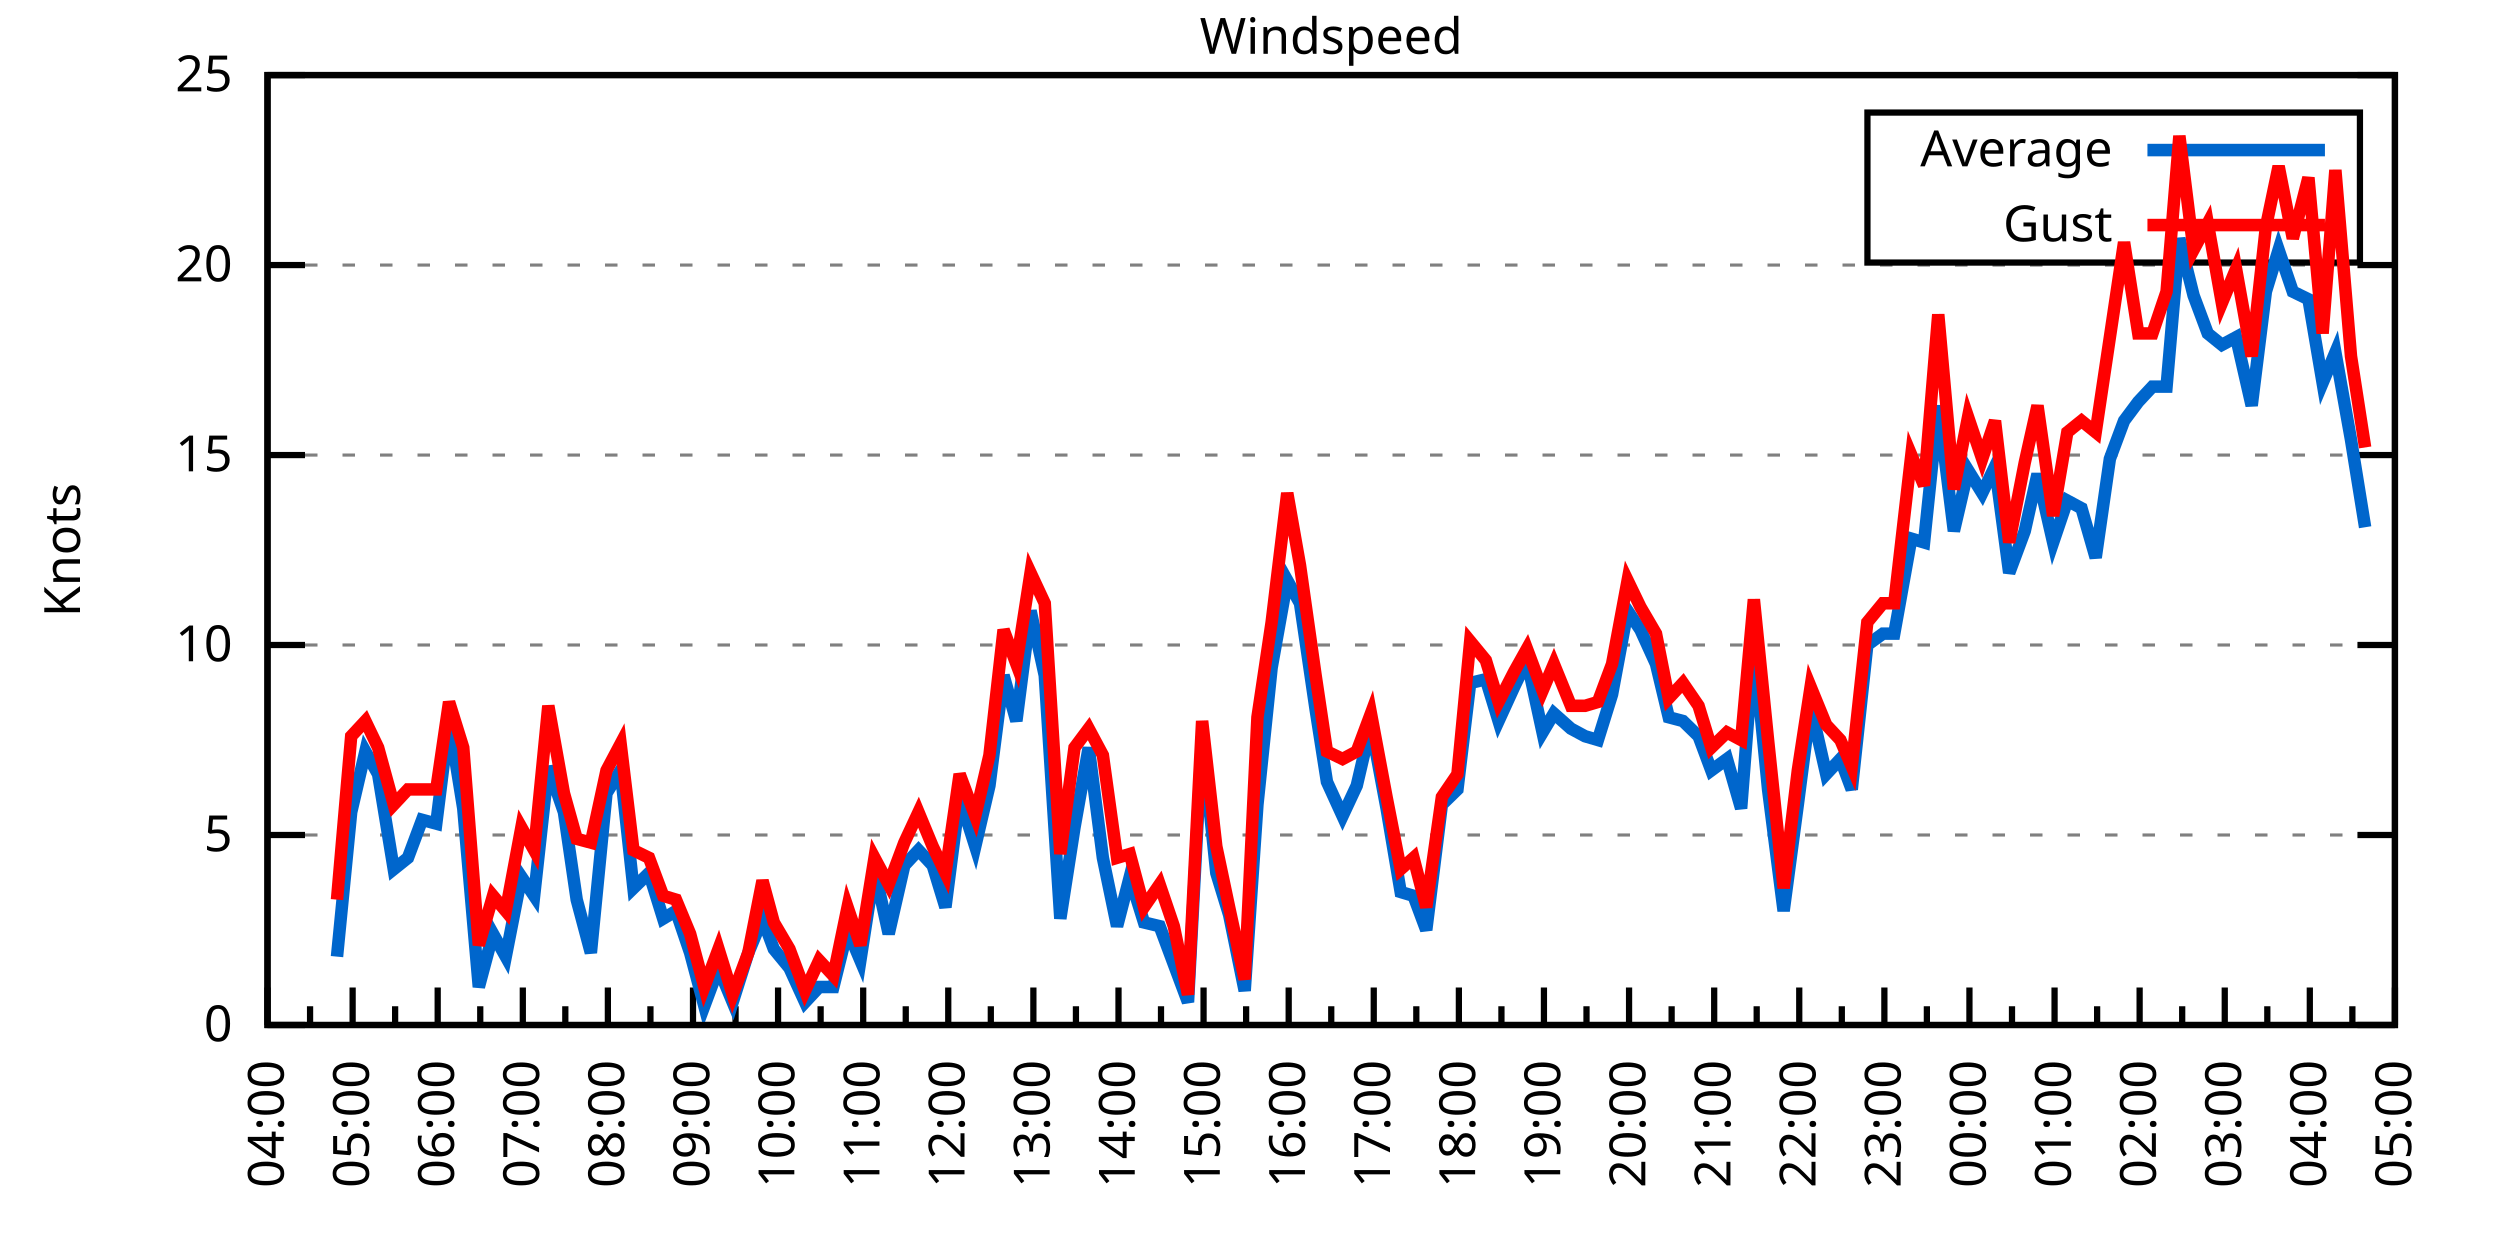
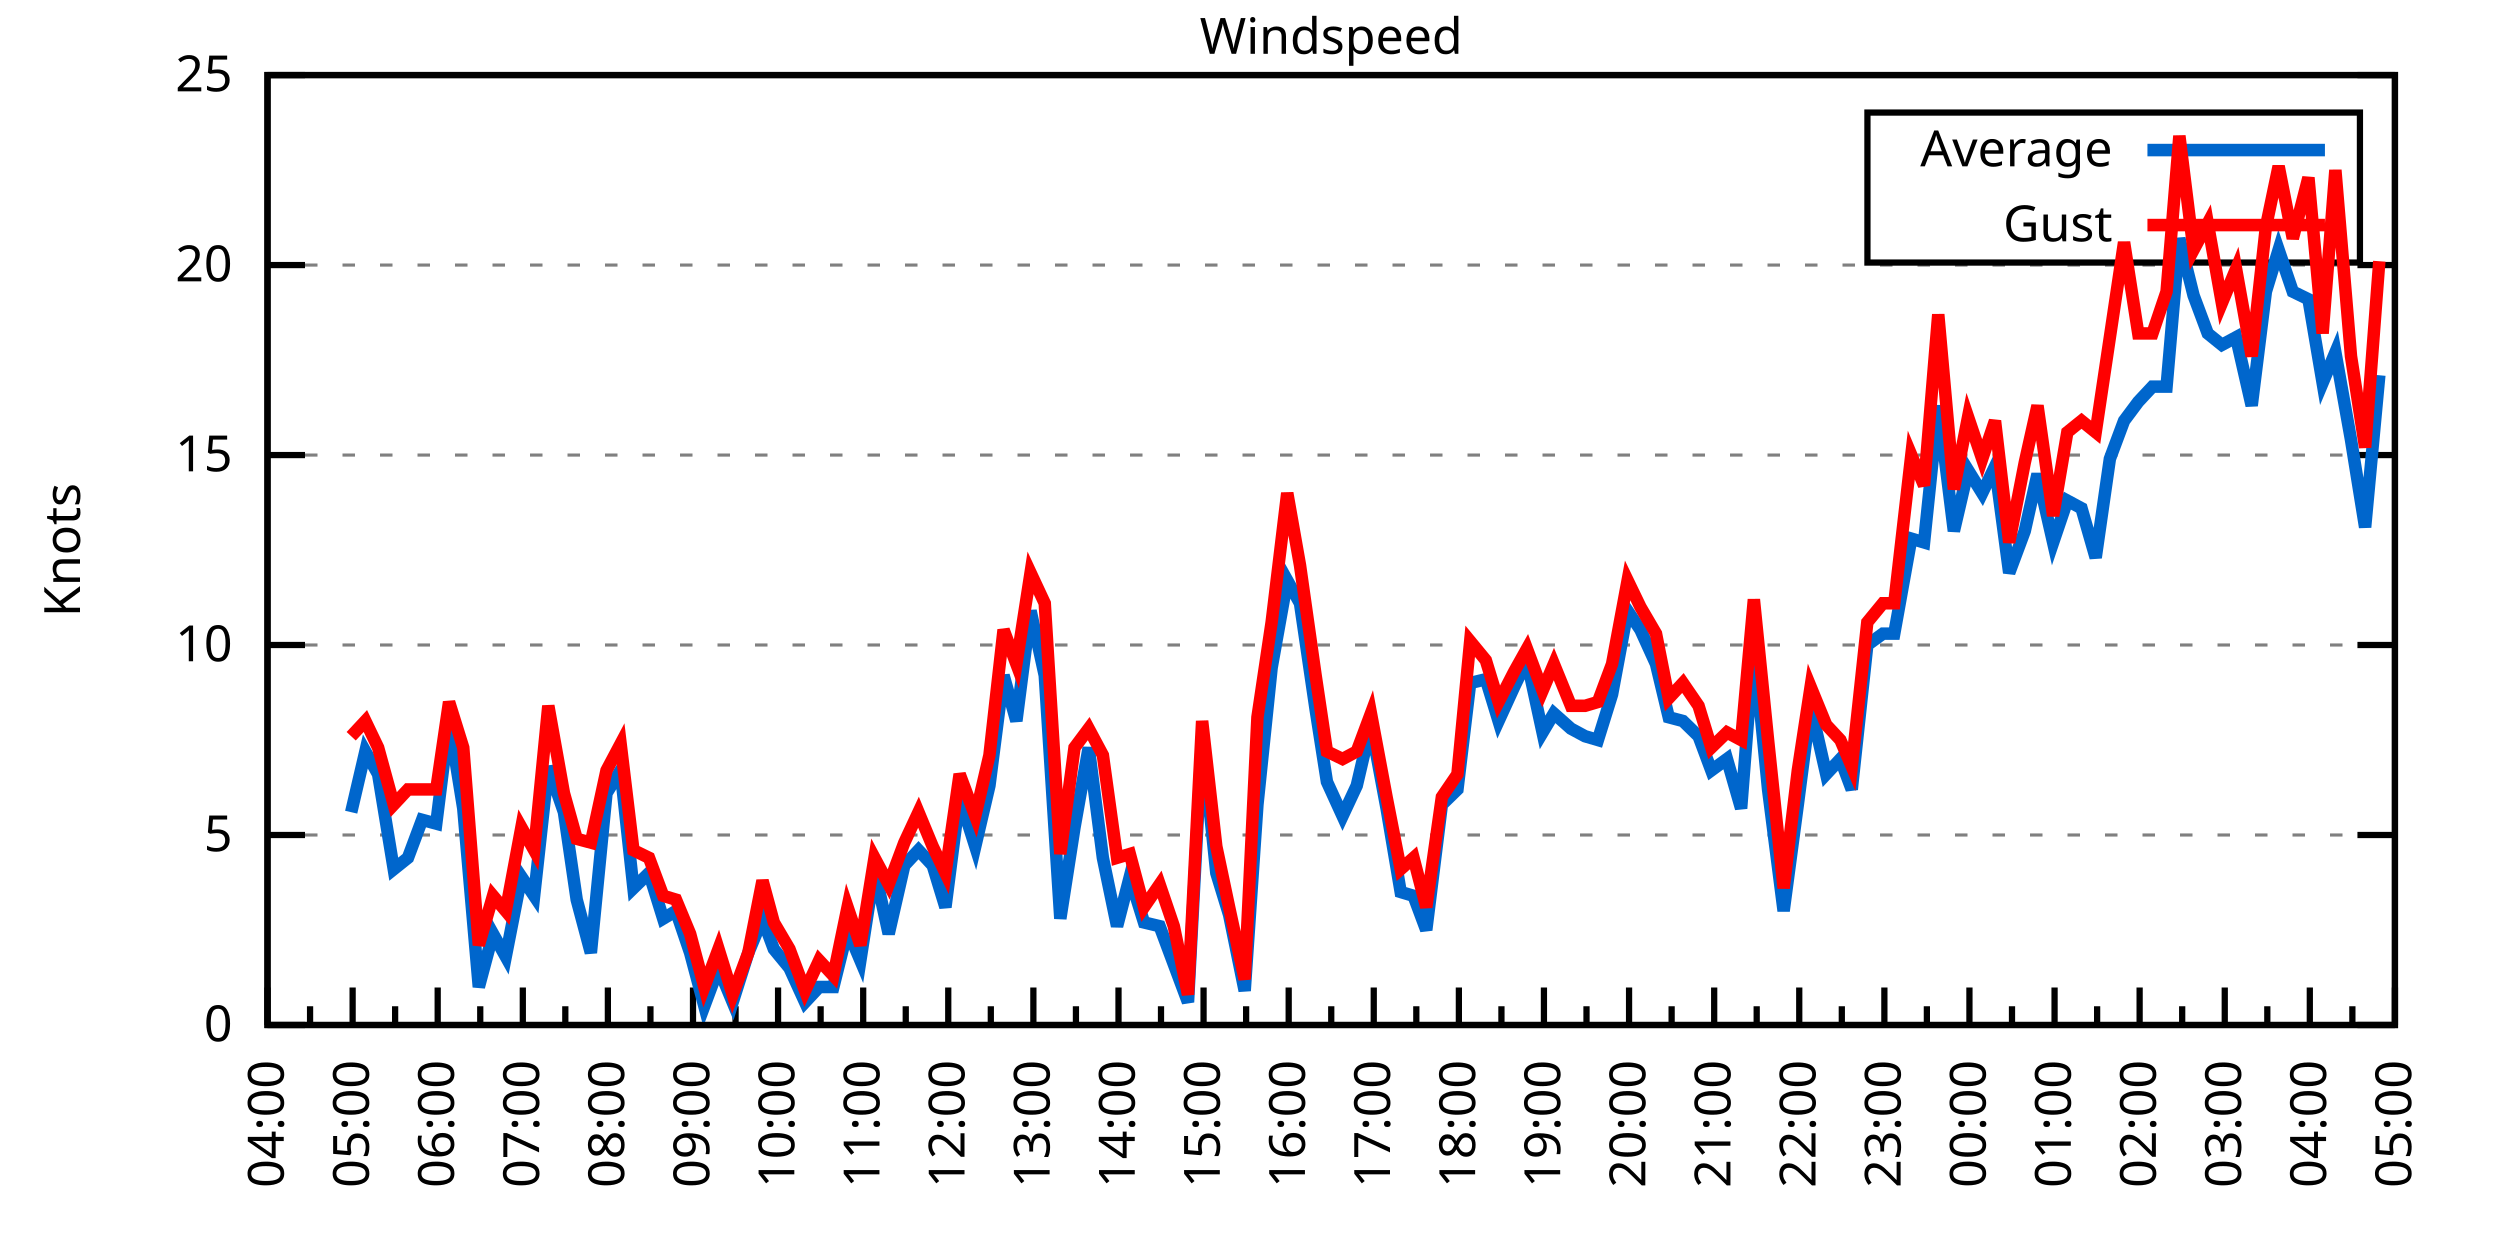
<svg xmlns="http://www.w3.org/2000/svg" xmlns:xlink="http://www.w3.org/1999/xlink" width="400" height="200" viewBox="0 0 400 200">
  <g id="gnuplot_canvas">
    <rect x="0" y="0" width="400" height="200" fill="none" />
    <defs>
      <circle id="gpDot" r="0.5" stroke-width="0.5" stroke="currentColor" />
      <path id="gpPt0" stroke-width="0.333" stroke="currentColor" d="M-1,0 h2 M0,-1 v2" />
      <path id="gpPt1" stroke-width="0.333" stroke="currentColor" d="M-1,-1 L1,1 M1,-1 L-1,1" />
      <path id="gpPt2" stroke-width="0.333" stroke="currentColor" d="M-1,0 L1,0 M0,-1 L0,1 M-1,-1 L1,1 M-1,1 L1,-1" />
      <rect id="gpPt3" stroke-width="0.333" stroke="currentColor" x="-1" y="-1" width="2" height="2" />
      <rect id="gpPt4" stroke-width="0.333" stroke="currentColor" fill="currentColor" x="-1" y="-1" width="2" height="2" />
      <circle id="gpPt5" stroke-width="0.333" stroke="currentColor" cx="0" cy="0" r="1" />
      <use xlink:href="#gpPt5" id="gpPt6" fill="currentColor" stroke="none" />
      <path id="gpPt7" stroke-width="0.333" stroke="currentColor" d="M0,-1.33 L-1.33,0.67 L1.33,0.67 z" />
      <use xlink:href="#gpPt7" id="gpPt8" fill="currentColor" stroke="none" />
      <use xlink:href="#gpPt7" id="gpPt9" stroke="currentColor" transform="rotate(180)" />
      <use xlink:href="#gpPt9" id="gpPt10" fill="currentColor" stroke="none" />
      <use xlink:href="#gpPt3" id="gpPt11" stroke="currentColor" transform="rotate(45)" />
      <use xlink:href="#gpPt11" id="gpPt12" fill="currentColor" stroke="none" />
      <path id="gpPt13" stroke-width="0.333" stroke="currentColor" d="M0,1.330 L1.265,0.411 L0.782,-1.067 L-0.782,-1.076 L-1.265,0.411 z" />
      <use xlink:href="#gpPt13" id="gpPt14" fill="currentColor" stroke="none" />
      <filter id="textbox" filterUnits="objectBoundingBox" x="0" y="0" height="1" width="1">
        <feFlood flood-color="white" flood-opacity="1" result="bgnd" />
        <feComposite in="SourceGraphic" in2="bgnd" operator="atop" />
      </filter>
      <filter id="greybox" filterUnits="objectBoundingBox" x="0" y="0" height="1" width="1">
        <feFlood flood-color="lightgrey" flood-opacity="1" result="grey" />
        <feComposite in="SourceGraphic" in2="grey" operator="atop" />
      </filter>
    </defs>
    <g fill="none" color="white" stroke="currentColor" stroke-width="1.00" stroke-linecap="butt" stroke-linejoin="miter">
</g>
    <g fill="none" color="black" stroke="currentColor" stroke-width="1.00" stroke-linecap="butt" stroke-linejoin="miter">
      <g stroke="none" shape-rendering="crispEdges">
        <polygon fill="rgb(255, 255, 255)" points="42.80,164.00 383.18,164.00 383.18,12.02 42.80,12.02 " />
      </g>
    </g>
    <g fill="none" color="black" stroke="currentColor" stroke-width="1.00" stroke-linecap="butt" stroke-linejoin="miter">
</g>
    <g fill="none" color="black" stroke="black" stroke-width="0.50" stroke-linecap="butt" stroke-linejoin="miter">
</g>
    <g fill="none" color="gray" stroke="currentColor" stroke-width="0.50" stroke-linecap="butt" stroke-linejoin="miter">
      <path stroke="gray" stroke-dasharray="2,4" class="gridline" d="M42.80,164.00 L383.19,164.00  " />
    </g>
    <g fill="none" color="gray" stroke="gray" stroke-width="1.00" stroke-linecap="butt" stroke-linejoin="miter">
</g>
    <g fill="none" color="black" stroke="currentColor" stroke-width="1.00" stroke-linecap="butt" stroke-linejoin="miter">
      <path stroke="black" d="M42.80,164.00 L48.80,164.00 M383.19,164.00 L377.19,164.00  " />
      <g transform="translate(37.20,166.60)" stroke="none" fill="black" font-family="Sans" font-size="8.00" text-anchor="end">
        <text>
          <tspan font-family="Sans"> 0</tspan>
        </text>
      </g>
    </g>
    <g fill="none" color="black" stroke="currentColor" stroke-width="1.00" stroke-linecap="butt" stroke-linejoin="miter">
</g>
    <g fill="none" color="black" stroke="black" stroke-width="0.50" stroke-linecap="butt" stroke-linejoin="miter">
</g>
    <g fill="none" color="gray" stroke="currentColor" stroke-width="0.50" stroke-linecap="butt" stroke-linejoin="miter">
      <path stroke="gray" stroke-dasharray="2,4" class="gridline" d="M42.80,133.60 L383.19,133.60  " />
    </g>
    <g fill="none" color="gray" stroke="gray" stroke-width="1.00" stroke-linecap="butt" stroke-linejoin="miter">
</g>
    <g fill="none" color="black" stroke="currentColor" stroke-width="1.00" stroke-linecap="butt" stroke-linejoin="miter">
      <path stroke="black" d="M42.80,133.60 L48.80,133.60 M383.19,133.60 L377.19,133.60  " />
      <g transform="translate(37.20,136.20)" stroke="none" fill="black" font-family="Sans" font-size="8.00" text-anchor="end">
        <text>
          <tspan font-family="Sans"> 5</tspan>
        </text>
      </g>
    </g>
    <g fill="none" color="black" stroke="currentColor" stroke-width="1.00" stroke-linecap="butt" stroke-linejoin="miter">
</g>
    <g fill="none" color="black" stroke="black" stroke-width="0.50" stroke-linecap="butt" stroke-linejoin="miter">
</g>
    <g fill="none" color="gray" stroke="currentColor" stroke-width="0.50" stroke-linecap="butt" stroke-linejoin="miter">
      <path stroke="gray" stroke-dasharray="2,4" class="gridline" d="M42.80,103.20 L383.19,103.20  " />
    </g>
    <g fill="none" color="gray" stroke="gray" stroke-width="1.00" stroke-linecap="butt" stroke-linejoin="miter">
</g>
    <g fill="none" color="black" stroke="currentColor" stroke-width="1.00" stroke-linecap="butt" stroke-linejoin="miter">
      <path stroke="black" d="M42.80,103.20 L48.80,103.20 M383.19,103.20 L377.19,103.20  " />
      <g transform="translate(37.20,105.80)" stroke="none" fill="black" font-family="Sans" font-size="8.00" text-anchor="end">
        <text>
          <tspan font-family="Sans"> 10</tspan>
        </text>
      </g>
    </g>
    <g fill="none" color="black" stroke="currentColor" stroke-width="1.00" stroke-linecap="butt" stroke-linejoin="miter">
</g>
    <g fill="none" color="black" stroke="black" stroke-width="0.50" stroke-linecap="butt" stroke-linejoin="miter">
</g>
    <g fill="none" color="gray" stroke="currentColor" stroke-width="0.50" stroke-linecap="butt" stroke-linejoin="miter">
      <path stroke="gray" stroke-dasharray="2,4" class="gridline" d="M42.80,72.81 L383.19,72.81  " />
    </g>
    <g fill="none" color="gray" stroke="gray" stroke-width="1.00" stroke-linecap="butt" stroke-linejoin="miter">
</g>
    <g fill="none" color="black" stroke="currentColor" stroke-width="1.00" stroke-linecap="butt" stroke-linejoin="miter">
      <path stroke="black" d="M42.80,72.81 L48.80,72.81 M383.19,72.81 L377.19,72.81  " />
      <g transform="translate(37.20,75.41)" stroke="none" fill="black" font-family="Sans" font-size="8.00" text-anchor="end">
        <text>
          <tspan font-family="Sans"> 15</tspan>
        </text>
      </g>
    </g>
    <g fill="none" color="black" stroke="currentColor" stroke-width="1.00" stroke-linecap="butt" stroke-linejoin="miter">
</g>
    <g fill="none" color="black" stroke="black" stroke-width="0.50" stroke-linecap="butt" stroke-linejoin="miter">
</g>
    <g fill="none" color="gray" stroke="currentColor" stroke-width="0.50" stroke-linecap="butt" stroke-linejoin="miter">
      <path stroke="gray" stroke-dasharray="2,4" class="gridline" d="M42.80,42.41 L383.19,42.41  " />
    </g>
    <g fill="none" color="gray" stroke="gray" stroke-width="1.00" stroke-linecap="butt" stroke-linejoin="miter">
</g>
    <g fill="none" color="black" stroke="currentColor" stroke-width="1.00" stroke-linecap="butt" stroke-linejoin="miter">
      <path stroke="black" d="M42.80,42.41 L48.80,42.41 M383.19,42.41 L377.19,42.41  " />
      <g transform="translate(37.20,45.01)" stroke="none" fill="black" font-family="Sans" font-size="8.00" text-anchor="end">
        <text>
          <tspan font-family="Sans"> 20</tspan>
        </text>
      </g>
    </g>
    <g fill="none" color="black" stroke="currentColor" stroke-width="1.00" stroke-linecap="butt" stroke-linejoin="miter">
</g>
    <g fill="none" color="black" stroke="black" stroke-width="0.50" stroke-linecap="butt" stroke-linejoin="miter">
</g>
    <g fill="none" color="gray" stroke="currentColor" stroke-width="0.50" stroke-linecap="butt" stroke-linejoin="miter">
      <path stroke="gray" stroke-dasharray="2,4" class="gridline" d="M42.80,12.01 L383.19,12.01  " />
    </g>
    <g fill="none" color="gray" stroke="gray" stroke-width="1.00" stroke-linecap="butt" stroke-linejoin="miter">
</g>
    <g fill="none" color="black" stroke="currentColor" stroke-width="1.00" stroke-linecap="butt" stroke-linejoin="miter">
      <path stroke="black" d="M42.80,12.01 L48.80,12.01 M383.19,12.01 L377.19,12.01  " />
      <g transform="translate(37.20,14.61)" stroke="none" fill="black" font-family="Sans" font-size="8.00" text-anchor="end">
        <text>
          <tspan font-family="Sans"> 25</tspan>
        </text>
      </g>
    </g>
    <g fill="none" color="black" stroke="currentColor" stroke-width="1.00" stroke-linecap="butt" stroke-linejoin="miter">
      <path stroke="black" d="M42.80,164.00 L42.80,158.00  " />
      <g transform="translate(45.40,169.60) rotate(270)" stroke="none" fill="black" font-family="Sans" font-size="8.00" text-anchor="end">
        <text>
          <tspan font-family="Sans">04:00</tspan>
        </text>
      </g>
    </g>
    <g fill="none" color="black" stroke="currentColor" stroke-width="1.00" stroke-linecap="butt" stroke-linejoin="miter">
      <path stroke="black" d="M49.61,164.00 L49.61,161.00 M56.42,164.00 L56.42,158.00  " />
      <g transform="translate(59.02,169.60) rotate(270)" stroke="none" fill="black" font-family="Sans" font-size="8.00" text-anchor="end">
        <text>
          <tspan font-family="Sans">05:00</tspan>
        </text>
      </g>
    </g>
    <g fill="none" color="black" stroke="currentColor" stroke-width="1.00" stroke-linecap="butt" stroke-linejoin="miter">
      <path stroke="black" d="M63.22,164.00 L63.22,161.00 M70.03,164.00 L70.03,158.00  " />
      <g transform="translate(72.63,169.60) rotate(270)" stroke="none" fill="black" font-family="Sans" font-size="8.00" text-anchor="end">
        <text>
          <tspan font-family="Sans">06:00</tspan>
        </text>
      </g>
    </g>
    <g fill="none" color="black" stroke="currentColor" stroke-width="1.00" stroke-linecap="butt" stroke-linejoin="miter">
      <path stroke="black" d="M76.84,164.00 L76.84,161.00 M83.65,164.00 L83.65,158.00  " />
      <g transform="translate(86.25,169.60) rotate(270)" stroke="none" fill="black" font-family="Sans" font-size="8.00" text-anchor="end">
        <text>
          <tspan font-family="Sans">07:00</tspan>
        </text>
      </g>
    </g>
    <g fill="none" color="black" stroke="currentColor" stroke-width="1.00" stroke-linecap="butt" stroke-linejoin="miter">
      <path stroke="black" d="M90.45,164.00 L90.45,161.00 M97.26,164.00 L97.26,158.00  " />
      <g transform="translate(99.86,169.60) rotate(270)" stroke="none" fill="black" font-family="Sans" font-size="8.00" text-anchor="end">
        <text>
          <tspan font-family="Sans">08:00</tspan>
        </text>
      </g>
    </g>
    <g fill="none" color="black" stroke="currentColor" stroke-width="1.00" stroke-linecap="butt" stroke-linejoin="miter">
      <path stroke="black" d="M104.07,164.00 L104.07,161.00 M110.88,164.00 L110.88,158.00  " />
      <g transform="translate(113.48,169.60) rotate(270)" stroke="none" fill="black" font-family="Sans" font-size="8.00" text-anchor="end">
        <text>
          <tspan font-family="Sans">09:00</tspan>
        </text>
      </g>
    </g>
    <g fill="none" color="black" stroke="currentColor" stroke-width="1.00" stroke-linecap="butt" stroke-linejoin="miter">
      <path stroke="black" d="M117.69,164.00 L117.69,161.00 M124.49,164.00 L124.49,158.00  " />
      <g transform="translate(127.09,169.60) rotate(270)" stroke="none" fill="black" font-family="Sans" font-size="8.00" text-anchor="end">
        <text>
          <tspan font-family="Sans">10:00</tspan>
        </text>
      </g>
    </g>
    <g fill="none" color="black" stroke="currentColor" stroke-width="1.00" stroke-linecap="butt" stroke-linejoin="miter">
      <path stroke="black" d="M131.30,164.00 L131.30,161.00 M138.11,164.00 L138.11,158.00  " />
      <g transform="translate(140.71,169.60) rotate(270)" stroke="none" fill="black" font-family="Sans" font-size="8.00" text-anchor="end">
        <text>
          <tspan font-family="Sans">11:00</tspan>
        </text>
      </g>
    </g>
    <g fill="none" color="black" stroke="currentColor" stroke-width="1.00" stroke-linecap="butt" stroke-linejoin="miter">
      <path stroke="black" d="M144.92,164.00 L144.92,161.00 M151.72,164.00 L151.72,158.00  " />
      <g transform="translate(154.32,169.60) rotate(270)" stroke="none" fill="black" font-family="Sans" font-size="8.00" text-anchor="end">
        <text>
          <tspan font-family="Sans">12:00</tspan>
        </text>
      </g>
    </g>
    <g fill="none" color="black" stroke="currentColor" stroke-width="1.00" stroke-linecap="butt" stroke-linejoin="miter">
      <path stroke="black" d="M158.53,164.00 L158.53,161.00 M165.34,164.00 L165.34,158.00  " />
      <g transform="translate(167.94,169.60) rotate(270)" stroke="none" fill="black" font-family="Sans" font-size="8.00" text-anchor="end">
        <text>
          <tspan font-family="Sans">13:00</tspan>
        </text>
      </g>
    </g>
    <g fill="none" color="black" stroke="currentColor" stroke-width="1.00" stroke-linecap="butt" stroke-linejoin="miter">
      <path stroke="black" d="M172.15,164.00 L172.15,161.00 M178.96,164.00 L178.96,158.00  " />
      <g transform="translate(181.56,169.60) rotate(270)" stroke="none" fill="black" font-family="Sans" font-size="8.00" text-anchor="end">
        <text>
          <tspan font-family="Sans">14:00</tspan>
        </text>
      </g>
    </g>
    <g fill="none" color="black" stroke="currentColor" stroke-width="1.00" stroke-linecap="butt" stroke-linejoin="miter">
      <path stroke="black" d="M185.76,164.00 L185.76,161.00 M192.57,164.00 L192.57,158.00  " />
      <g transform="translate(195.17,169.60) rotate(270)" stroke="none" fill="black" font-family="Sans" font-size="8.00" text-anchor="end">
        <text>
          <tspan font-family="Sans">15:00</tspan>
        </text>
      </g>
    </g>
    <g fill="none" color="black" stroke="currentColor" stroke-width="1.00" stroke-linecap="butt" stroke-linejoin="miter">
      <path stroke="black" d="M199.38,164.00 L199.38,161.00 M206.19,164.00 L206.19,158.00  " />
      <g transform="translate(208.79,169.60) rotate(270)" stroke="none" fill="black" font-family="Sans" font-size="8.00" text-anchor="end">
        <text>
          <tspan font-family="Sans">16:00</tspan>
        </text>
      </g>
    </g>
    <g fill="none" color="black" stroke="currentColor" stroke-width="1.00" stroke-linecap="butt" stroke-linejoin="miter">
      <path stroke="black" d="M213.00,164.00 L213.00,161.00 M219.80,164.00 L219.80,158.00  " />
      <g transform="translate(222.40,169.60) rotate(270)" stroke="none" fill="black" font-family="Sans" font-size="8.00" text-anchor="end">
        <text>
          <tspan font-family="Sans">17:00</tspan>
        </text>
      </g>
    </g>
    <g fill="none" color="black" stroke="currentColor" stroke-width="1.00" stroke-linecap="butt" stroke-linejoin="miter">
      <path stroke="black" d="M226.61,164.00 L226.61,161.00 M233.42,164.00 L233.42,158.00  " />
      <g transform="translate(236.02,169.60) rotate(270)" stroke="none" fill="black" font-family="Sans" font-size="8.00" text-anchor="end">
        <text>
          <tspan font-family="Sans">18:00</tspan>
        </text>
      </g>
    </g>
    <g fill="none" color="black" stroke="currentColor" stroke-width="1.00" stroke-linecap="butt" stroke-linejoin="miter">
      <path stroke="black" d="M240.23,164.00 L240.23,161.00 M247.03,164.00 L247.03,158.00  " />
      <g transform="translate(249.63,169.60) rotate(270)" stroke="none" fill="black" font-family="Sans" font-size="8.00" text-anchor="end">
        <text>
          <tspan font-family="Sans">19:00</tspan>
        </text>
      </g>
    </g>
    <g fill="none" color="black" stroke="currentColor" stroke-width="1.00" stroke-linecap="butt" stroke-linejoin="miter">
      <path stroke="black" d="M253.84,164.00 L253.84,161.00 M260.65,164.00 L260.65,158.00  " />
      <g transform="translate(263.25,169.60) rotate(270)" stroke="none" fill="black" font-family="Sans" font-size="8.00" text-anchor="end">
        <text>
          <tspan font-family="Sans">20:00</tspan>
        </text>
      </g>
    </g>
    <g fill="none" color="black" stroke="currentColor" stroke-width="1.00" stroke-linecap="butt" stroke-linejoin="miter">
      <path stroke="black" d="M267.46,164.00 L267.46,161.00 M274.27,164.00 L274.27,158.00  " />
      <g transform="translate(276.87,169.60) rotate(270)" stroke="none" fill="black" font-family="Sans" font-size="8.00" text-anchor="end">
        <text>
          <tspan font-family="Sans">21:00</tspan>
        </text>
      </g>
    </g>
    <g fill="none" color="black" stroke="currentColor" stroke-width="1.00" stroke-linecap="butt" stroke-linejoin="miter">
      <path stroke="black" d="M281.07,164.00 L281.07,161.00 M287.88,164.00 L287.88,158.00  " />
      <g transform="translate(290.48,169.60) rotate(270)" stroke="none" fill="black" font-family="Sans" font-size="8.00" text-anchor="end">
        <text>
          <tspan font-family="Sans">22:00</tspan>
        </text>
      </g>
    </g>
    <g fill="none" color="black" stroke="currentColor" stroke-width="1.00" stroke-linecap="butt" stroke-linejoin="miter">
      <path stroke="black" d="M294.69,164.00 L294.69,161.00 M301.50,164.00 L301.50,158.00  " />
      <g transform="translate(304.10,169.60) rotate(270)" stroke="none" fill="black" font-family="Sans" font-size="8.00" text-anchor="end">
        <text>
          <tspan font-family="Sans">23:00</tspan>
        </text>
      </g>
    </g>
    <g fill="none" color="black" stroke="currentColor" stroke-width="1.00" stroke-linecap="butt" stroke-linejoin="miter">
      <path stroke="black" d="M308.30,164.00 L308.30,161.00 M315.11,164.00 L315.11,158.00  " />
      <g transform="translate(317.71,169.60) rotate(270)" stroke="none" fill="black" font-family="Sans" font-size="8.00" text-anchor="end">
        <text>
          <tspan font-family="Sans">00:00</tspan>
        </text>
      </g>
    </g>
    <g fill="none" color="black" stroke="currentColor" stroke-width="1.00" stroke-linecap="butt" stroke-linejoin="miter">
      <path stroke="black" d="M321.92,164.00 L321.92,161.00 M328.73,164.00 L328.73,158.00  " />
      <g transform="translate(331.33,169.60) rotate(270)" stroke="none" fill="black" font-family="Sans" font-size="8.00" text-anchor="end">
        <text>
          <tspan font-family="Sans">01:00</tspan>
        </text>
      </g>
    </g>
    <g fill="none" color="black" stroke="currentColor" stroke-width="1.00" stroke-linecap="butt" stroke-linejoin="miter">
      <path stroke="black" d="M335.54,164.00 L335.54,161.00 M342.34,164.00 L342.34,158.00  " />
      <g transform="translate(344.94,169.60) rotate(270)" stroke="none" fill="black" font-family="Sans" font-size="8.00" text-anchor="end">
        <text>
          <tspan font-family="Sans">02:00</tspan>
        </text>
      </g>
    </g>
    <g fill="none" color="black" stroke="currentColor" stroke-width="1.00" stroke-linecap="butt" stroke-linejoin="miter">
      <path stroke="black" d="M349.15,164.00 L349.15,161.00 M355.96,164.00 L355.96,158.00  " />
      <g transform="translate(358.56,169.60) rotate(270)" stroke="none" fill="black" font-family="Sans" font-size="8.00" text-anchor="end">
        <text>
          <tspan font-family="Sans">03:00</tspan>
        </text>
      </g>
    </g>
    <g fill="none" color="black" stroke="currentColor" stroke-width="1.00" stroke-linecap="butt" stroke-linejoin="miter">
      <path stroke="black" d="M362.77,164.00 L362.77,161.00 M369.57,164.00 L369.57,158.00  " />
      <g transform="translate(372.17,169.60) rotate(270)" stroke="none" fill="black" font-family="Sans" font-size="8.00" text-anchor="end">
        <text>
          <tspan font-family="Sans">04:00</tspan>
        </text>
      </g>
    </g>
    <g fill="none" color="black" stroke="currentColor" stroke-width="1.00" stroke-linecap="butt" stroke-linejoin="miter">
      <path stroke="black" d="M376.38,164.00 L376.38,161.00 M383.19,164.00 L383.19,158.00  " />
      <g transform="translate(385.79,169.60) rotate(270)" stroke="none" fill="black" font-family="Sans" font-size="8.00" text-anchor="end">
        <text>
          <tspan font-family="Sans">05:00</tspan>
        </text>
      </g>
    </g>
    <g fill="none" color="black" stroke="currentColor" stroke-width="1.00" stroke-linecap="butt" stroke-linejoin="miter">
</g>
    <g fill="none" color="black" stroke="currentColor" stroke-width="1.00" stroke-linecap="butt" stroke-linejoin="miter">
      <path stroke="black" d="M42.80,12.01 L42.80,164.00 L383.19,164.00 L383.19,12.01 L42.80,12.01 Z  " />
    </g>
    <g fill="none" color="black" stroke="currentColor" stroke-width="1.00" stroke-linecap="butt" stroke-linejoin="miter">
      <g transform="translate(12.80,88.01) rotate(270)" stroke="none" fill="black" font-family="Sans" font-size="8.00" text-anchor="middle">
        <text>
          <tspan font-family="Sans">Knots</tspan>
        </text>
      </g>
    </g>
    <g fill="none" color="black" stroke="currentColor" stroke-width="1.00" stroke-linecap="butt" stroke-linejoin="miter">
</g>
    <g fill="none" color="black" stroke="currentColor" stroke-width="1.00" stroke-linecap="butt" stroke-linejoin="miter">
      <path stroke="black" d="M298.79,42.01 L298.79,18.01 L377.59,18.01 L377.59,42.01 L298.79,42.01 Z  " />
    </g>
    <g id="Windspeed_plot_1">
      <g fill="none" color="white" stroke="black" stroke-width="2.00" stroke-linecap="butt" stroke-linejoin="miter">
</g>
      <g fill="none" color="black" stroke="currentColor" stroke-width="2.00" stroke-linecap="butt" stroke-linejoin="miter">
        <g transform="translate(337.99,26.61)" stroke="none" fill="black" font-family="Sans" font-size="8.00" text-anchor="end">
          <text>
            <tspan font-family="Sans">Average</tspan>
          </text>
        </g>
      </g>
      <g fill="none" color="black" stroke="currentColor" stroke-width="2.00" stroke-linecap="butt" stroke-linejoin="miter">
-         <path stroke="rgb(  0, 102, 204)" d="M343.59,24.01 L371.99,24.01 M53.92,153.06 L56.19,129.95 L58.46,120.23 L60.50,123.87 L63.00,139.07 L65.27,137.25   L67.54,131.17 L69.80,131.78 L71.85,115.36 L74.12,129.35 L76.61,157.92 L78.88,149.41 L80.92,153.06 L83.42,140.29   L85.46,143.33 L87.73,122.66 L90.23,129.95 L92.27,143.94 L94.54,152.45 L97.04,126.91 L99.30,123.27 L101.35,142.11   L103.84,139.68 L106.11,146.98 L108.15,145.76 L110.42,152.45 L112.69,160.96 L114.96,154.88 L117.23,160.35 L119.73,152.45   L122.00,146.98 L123.81,151.84 L126.31,154.88 L128.81,160.35 L131.07,157.92 L133.34,157.92 L135.61,148.80 L137.66,153.66   L139.92,139.07 L142.19,149.41 L144.69,138.47 L146.96,136.03 L149.23,138.47 L151.27,145.15 L153.54,127.52 L156.04,135.43   L158.31,125.70 L160.57,108.07 L162.62,115.36 L164.89,97.73 L167.16,108.07 L169.65,146.98 L171.92,132.39 L174.19,119.62   L176.46,137.25 L178.73,148.19 L180.77,140.29 L183.04,147.59 L185.54,148.19 L187.81,154.27 L190.08,160.35 L192.34,117.80   L194.61,139.68 L196.66,146.37 L199.15,158.53 L201.19,128.74 L203.46,106.85 L205.96,92.87 L208.00,96.52 L210.50,113.54   L212.31,125.09 L214.81,130.56 L217.08,125.70 L219.35,115.97 L221.85,129.35 L224.11,142.72 L226.16,143.33 L228.20,148.80   L230.70,128.74 L233.19,126.31 L235.23,109.28 L237.73,108.68 L239.77,115.36 L242.27,109.89 L244.31,105.64 L246.81,117.19   L248.62,114.15 L251.35,116.58 L253.61,117.80 L255.66,118.40 L257.93,111.11 L260.42,97.73 L262.47,100.77 L264.96,106.24   L267.00,114.76 L269.27,115.36 L271.77,117.80 L273.81,123.27 L276.31,121.44 L278.58,129.35 L280.62,103.20 L282.89,126.31   L285.38,145.76 L287.65,128.74 L289.70,112.93 L292.19,123.87 L294.46,121.44 L296.28,126.31 L298.77,103.20 L301.27,101.38   L303.08,101.38 L305.81,86.18 L307.85,86.79 L310.12,64.90 L312.62,84.97 L314.89,75.24 L317.15,78.89 L319.20,74.63   L321.47,91.65 L323.96,84.97 L326.00,75.85 L328.50,86.79 L330.77,80.10 L333.04,81.32 L335.31,89.22 L337.58,73.41   L339.85,67.33 L342.12,64.29 L344.39,61.86 L346.65,61.86 L348.70,38.15 L350.97,47.27 L353.24,53.35 L355.50,55.18   L357.77,53.96 L360.27,64.90 L362.54,46.66 L364.58,39.98 L366.85,46.66 L369.35,47.88 L371.62,61.25 L373.66,56.39   L376.16,70.37 L378.42,84.36  " />
+         <path stroke="rgb(  0, 102, 204)" d="M343.59,24.01 L371.99,24.01 M56.19,129.95 L58.46,120.23 L60.50,123.87 L63.00,139.07 L65.27,137.25 L67.54,131.17   L69.80,131.78 L71.85,115.36 L74.12,129.35 L76.61,157.92 L78.88,149.41 L80.92,153.06 L83.42,140.29 L85.46,143.33   L87.73,122.66 L90.23,129.95 L92.27,143.94 L94.54,152.45 L97.04,126.91 L99.30,123.27 L101.35,142.11 L103.84,139.68   L106.11,146.98 L108.15,145.76 L110.42,152.45 L112.69,160.96 L114.96,154.88 L117.23,160.35 L119.73,152.45 L122.00,146.98   L123.81,151.84 L126.31,154.88 L128.81,160.35 L131.07,157.92 L133.34,157.92 L135.61,148.80 L137.66,153.66 L139.92,139.07   L142.19,149.41 L144.69,138.47 L146.96,136.03 L149.23,138.47 L151.27,145.15 L153.54,127.52 L156.04,135.43 L158.31,125.70   L160.57,108.07 L162.62,115.36 L164.89,97.73 L167.16,108.07 L169.65,146.98 L171.92,132.39 L174.19,119.62 L176.46,137.25   L178.73,148.19 L180.77,140.29 L183.04,147.59 L185.54,148.19 L187.81,154.27 L190.08,160.35 L192.34,117.80 L194.61,139.68   L196.66,146.37 L199.15,158.53 L201.19,128.74 L203.46,106.85 L205.96,92.87 L208.00,96.52 L210.50,113.54 L212.31,125.09   L214.81,130.56 L217.08,125.70 L219.35,115.97 L221.85,129.35 L224.11,142.72 L226.16,143.33 L228.20,148.80 L230.70,128.74   L233.19,126.31 L235.23,109.28 L237.73,108.68 L239.77,115.36 L242.27,109.89 L244.31,105.64 L246.81,117.19 L248.62,114.15   L251.35,116.58 L253.61,117.80 L255.66,118.40 L257.93,111.11 L260.42,97.73 L262.47,100.77 L264.96,106.24 L267.00,114.76   L269.27,115.36 L271.77,117.80 L273.81,123.27 L276.31,121.44 L278.58,129.35 L280.62,103.20 L282.89,126.31 L285.38,145.76   L287.65,128.74 L289.70,112.93 L292.19,123.87 L294.46,121.44 L296.28,126.31 L298.77,103.20 L301.27,101.38 L303.08,101.38   L305.81,86.18 L307.85,86.79 L310.12,64.90 L312.62,84.97 L314.89,75.24 L317.15,78.89 L319.20,74.63 L321.47,91.65   L323.96,84.97 L326.00,75.85 L328.50,86.79 L330.77,80.10 L333.04,81.32 L335.31,89.22 L337.58,73.41 L339.85,67.33   L342.12,64.29 L344.39,61.86 L346.65,61.86 L348.70,38.15 L350.97,47.27 L353.24,53.35 L355.50,55.18 L357.77,53.96   L360.27,64.90 L362.54,46.66 L364.58,39.98 L366.85,46.66 L369.35,47.88 L371.62,61.25 L373.66,56.39 L376.16,70.37   L378.42,84.36 L380.69,60.04  " />
      </g>
    </g>
    <g id="Windspeed_plot_2">
      <g fill="none" color="black" stroke="currentColor" stroke-width="2.00" stroke-linecap="butt" stroke-linejoin="miter">
        <g transform="translate(337.99,38.61)" stroke="none" fill="black" font-family="Sans" font-size="8.00" text-anchor="end">
          <text>
            <tspan font-family="Sans">Gust</tspan>
          </text>
        </g>
      </g>
      <g fill="none" color="black" stroke="currentColor" stroke-width="2.00" stroke-linecap="butt" stroke-linejoin="miter">
-         <path stroke="rgb(255,   0,   0)" d="M343.59,36.01 L371.99,36.01 M53.92,143.94 L56.19,117.80 L58.46,115.36 L60.50,119.62 L63.00,128.74 L65.27,126.31   L67.54,126.31 L69.80,126.31 L71.85,112.32 L74.12,119.62 L76.61,151.23 L78.88,143.33 L80.92,145.76 L83.42,132.39   L85.46,136.03 L87.73,112.93 L90.23,126.91 L92.27,134.21 L94.54,134.82 L97.04,123.27 L99.30,119.01 L101.35,136.03   L103.84,137.25 L106.11,143.33 L108.15,143.94 L110.42,149.41 L112.69,157.92 L114.96,151.84 L117.23,159.14 L119.73,152.45   L122.00,140.90 L123.81,147.59 L126.31,151.84 L128.81,158.53 L131.07,153.66 L133.34,156.10 L135.61,145.15 L137.66,151.23   L139.92,137.25 L142.19,141.51 L144.69,134.82 L146.96,129.95 L149.23,135.43 L151.27,139.68 L153.54,123.87 L156.04,130.56   L158.31,120.83 L160.57,100.77 L162.62,106.24 L164.89,91.65 L167.16,96.52 L169.65,136.64 L171.92,119.62 L174.19,116.58   L176.46,120.83 L178.73,137.25 L180.77,136.64 L183.04,145.15 L185.54,141.51 L187.81,148.19 L190.08,159.14 L192.34,115.36   L194.61,135.43 L196.66,145.15 L199.15,156.70 L201.19,114.76 L203.46,99.56 L205.96,78.89 L208.00,90.44 L210.50,108.07   L212.31,120.23 L214.81,121.44 L217.08,120.23 L219.35,114.15 L221.85,127.52 L224.11,139.07 L226.16,137.25 L228.20,145.15   L230.70,127.52 L233.19,123.87 L235.23,102.60 L237.73,105.64 L239.77,112.32 L242.27,107.46 L244.31,103.81 L246.81,110.50   L248.62,106.24 L251.35,112.93 L253.61,112.93 L255.66,112.32 L257.93,106.24 L260.42,92.87 L262.47,97.12 L264.96,101.38   L267.00,111.72 L269.27,109.28 L271.77,112.93 L273.81,119.62 L276.31,117.19 L278.58,118.40 L280.62,95.91 L282.89,118.40   L285.38,142.11 L287.65,123.27 L289.70,109.89 L292.19,115.97 L294.46,118.40 L296.28,122.66 L298.77,99.56 L301.27,96.52   L303.08,96.52 L305.81,72.81 L307.85,77.67 L310.12,50.31 L312.62,78.28 L314.89,66.73 L317.15,73.41 L319.20,67.33   L321.47,86.79 L323.96,74.02 L326.00,64.90 L328.50,82.53 L330.77,69.16 L333.04,67.33 L335.31,69.16 L337.58,53.96   L339.85,38.76 L342.12,53.35 L344.39,53.35 L346.65,46.66 L348.70,21.74 L350.97,39.98 L353.24,35.72 L355.50,48.49   L357.77,43.02 L360.27,57.00 L362.54,36.33 L364.58,26.60 L366.85,38.15 L369.35,28.42 L371.62,53.35 L373.66,27.21   L376.16,57.00 L378.42,71.59  " />
+         <path stroke="rgb(255,   0,   0)" d="M343.59,36.01 L371.99,36.01 M56.19,117.80 L58.46,115.36 L60.50,119.62 L63.00,128.74 L65.27,126.31 L67.54,126.31   L69.80,126.31 L71.85,112.32 L74.12,119.62 L76.61,151.23 L78.88,143.33 L80.92,145.76 L83.42,132.39 L85.46,136.03   L87.73,112.93 L90.23,126.91 L92.27,134.21 L94.54,134.82 L97.04,123.27 L99.30,119.01 L101.35,136.03 L103.84,137.25   L106.11,143.33 L108.15,143.94 L110.42,149.41 L112.69,157.92 L114.96,151.84 L117.23,159.14 L119.73,152.45 L122.00,140.90   L123.81,147.59 L126.31,151.84 L128.81,158.53 L131.07,153.66 L133.34,156.10 L135.61,145.15 L137.66,151.23 L139.92,137.25   L142.19,141.51 L144.69,134.82 L146.96,129.95 L149.23,135.43 L151.27,139.68 L153.54,123.87 L156.04,130.56 L158.31,120.83   L160.57,100.77 L162.62,106.24 L164.89,91.65 L167.16,96.52 L169.65,136.64 L171.92,119.62 L174.19,116.58 L176.46,120.83   L178.73,137.25 L180.77,136.64 L183.04,145.15 L185.54,141.51 L187.81,148.19 L190.08,159.14 L192.34,115.36 L194.61,135.43   L196.66,145.15 L199.15,156.70 L201.19,114.76 L203.46,99.56 L205.96,78.89 L208.00,90.44 L210.50,108.07 L212.31,120.23   L214.81,121.44 L217.08,120.23 L219.35,114.15 L221.85,127.52 L224.11,139.07 L226.16,137.25 L228.20,145.15 L230.70,127.52   L233.19,123.87 L235.23,102.60 L237.73,105.64 L239.77,112.32 L242.27,107.46 L244.31,103.81 L246.81,110.50 L248.62,106.24   L251.35,112.93 L253.61,112.93 L255.66,112.32 L257.93,106.24 L260.42,92.87 L262.47,97.12 L264.96,101.38 L267.00,111.72   L269.27,109.28 L271.77,112.93 L273.81,119.62 L276.31,117.19 L278.58,118.40 L280.62,95.91 L282.89,118.40 L285.38,142.11   L287.65,123.27 L289.70,109.89 L292.19,115.97 L294.46,118.40 L296.28,122.66 L298.77,99.56 L301.27,96.52 L303.08,96.52   L305.81,72.81 L307.85,77.67 L310.12,50.31 L312.62,78.28 L314.89,66.73 L317.15,73.41 L319.20,67.33 L321.47,86.79   L323.96,74.02 L326.00,64.90 L328.50,82.53 L330.77,69.16 L333.04,67.33 L335.31,69.16 L337.58,53.96 L339.85,38.76   L342.12,53.35 L344.39,53.35 L346.65,46.66 L348.70,21.74 L350.97,39.98 L353.24,35.72 L355.50,48.49 L357.77,43.02   L360.27,57.00 L362.54,36.33 L364.58,26.60 L366.85,38.15 L369.35,28.42 L371.62,53.35 L373.66,27.21 L376.16,57.00   L378.42,71.59 L380.69,41.80  " />
      </g>
    </g>
    <g fill="none" color="black" stroke="currentColor" stroke-width="2.00" stroke-linecap="butt" stroke-linejoin="miter">
</g>
    <g fill="none" color="black" stroke="black" stroke-width="1.00" stroke-linecap="butt" stroke-linejoin="miter">
</g>
    <g fill="none" color="black" stroke="currentColor" stroke-width="1.00" stroke-linecap="butt" stroke-linejoin="miter">
      <path stroke="black" d="M42.80,12.01 L42.80,164.00 L383.19,164.00 L383.19,12.01 L42.80,12.01 Z  " />
    </g>
    <g fill="none" color="black" stroke="currentColor" stroke-width="1.00" stroke-linecap="butt" stroke-linejoin="miter">
      <g transform="translate(212.99,8.61)" stroke="none" fill="black" font-family="Sans" font-size="8.00" text-anchor="middle">
        <text>
          <tspan font-family="Sans">Windspeed</tspan>
        </text>
      </g>
    </g>
    <g fill="none" color="black" stroke="currentColor" stroke-width="1.00" stroke-linecap="butt" stroke-linejoin="miter">
</g>
  </g>
</svg>
